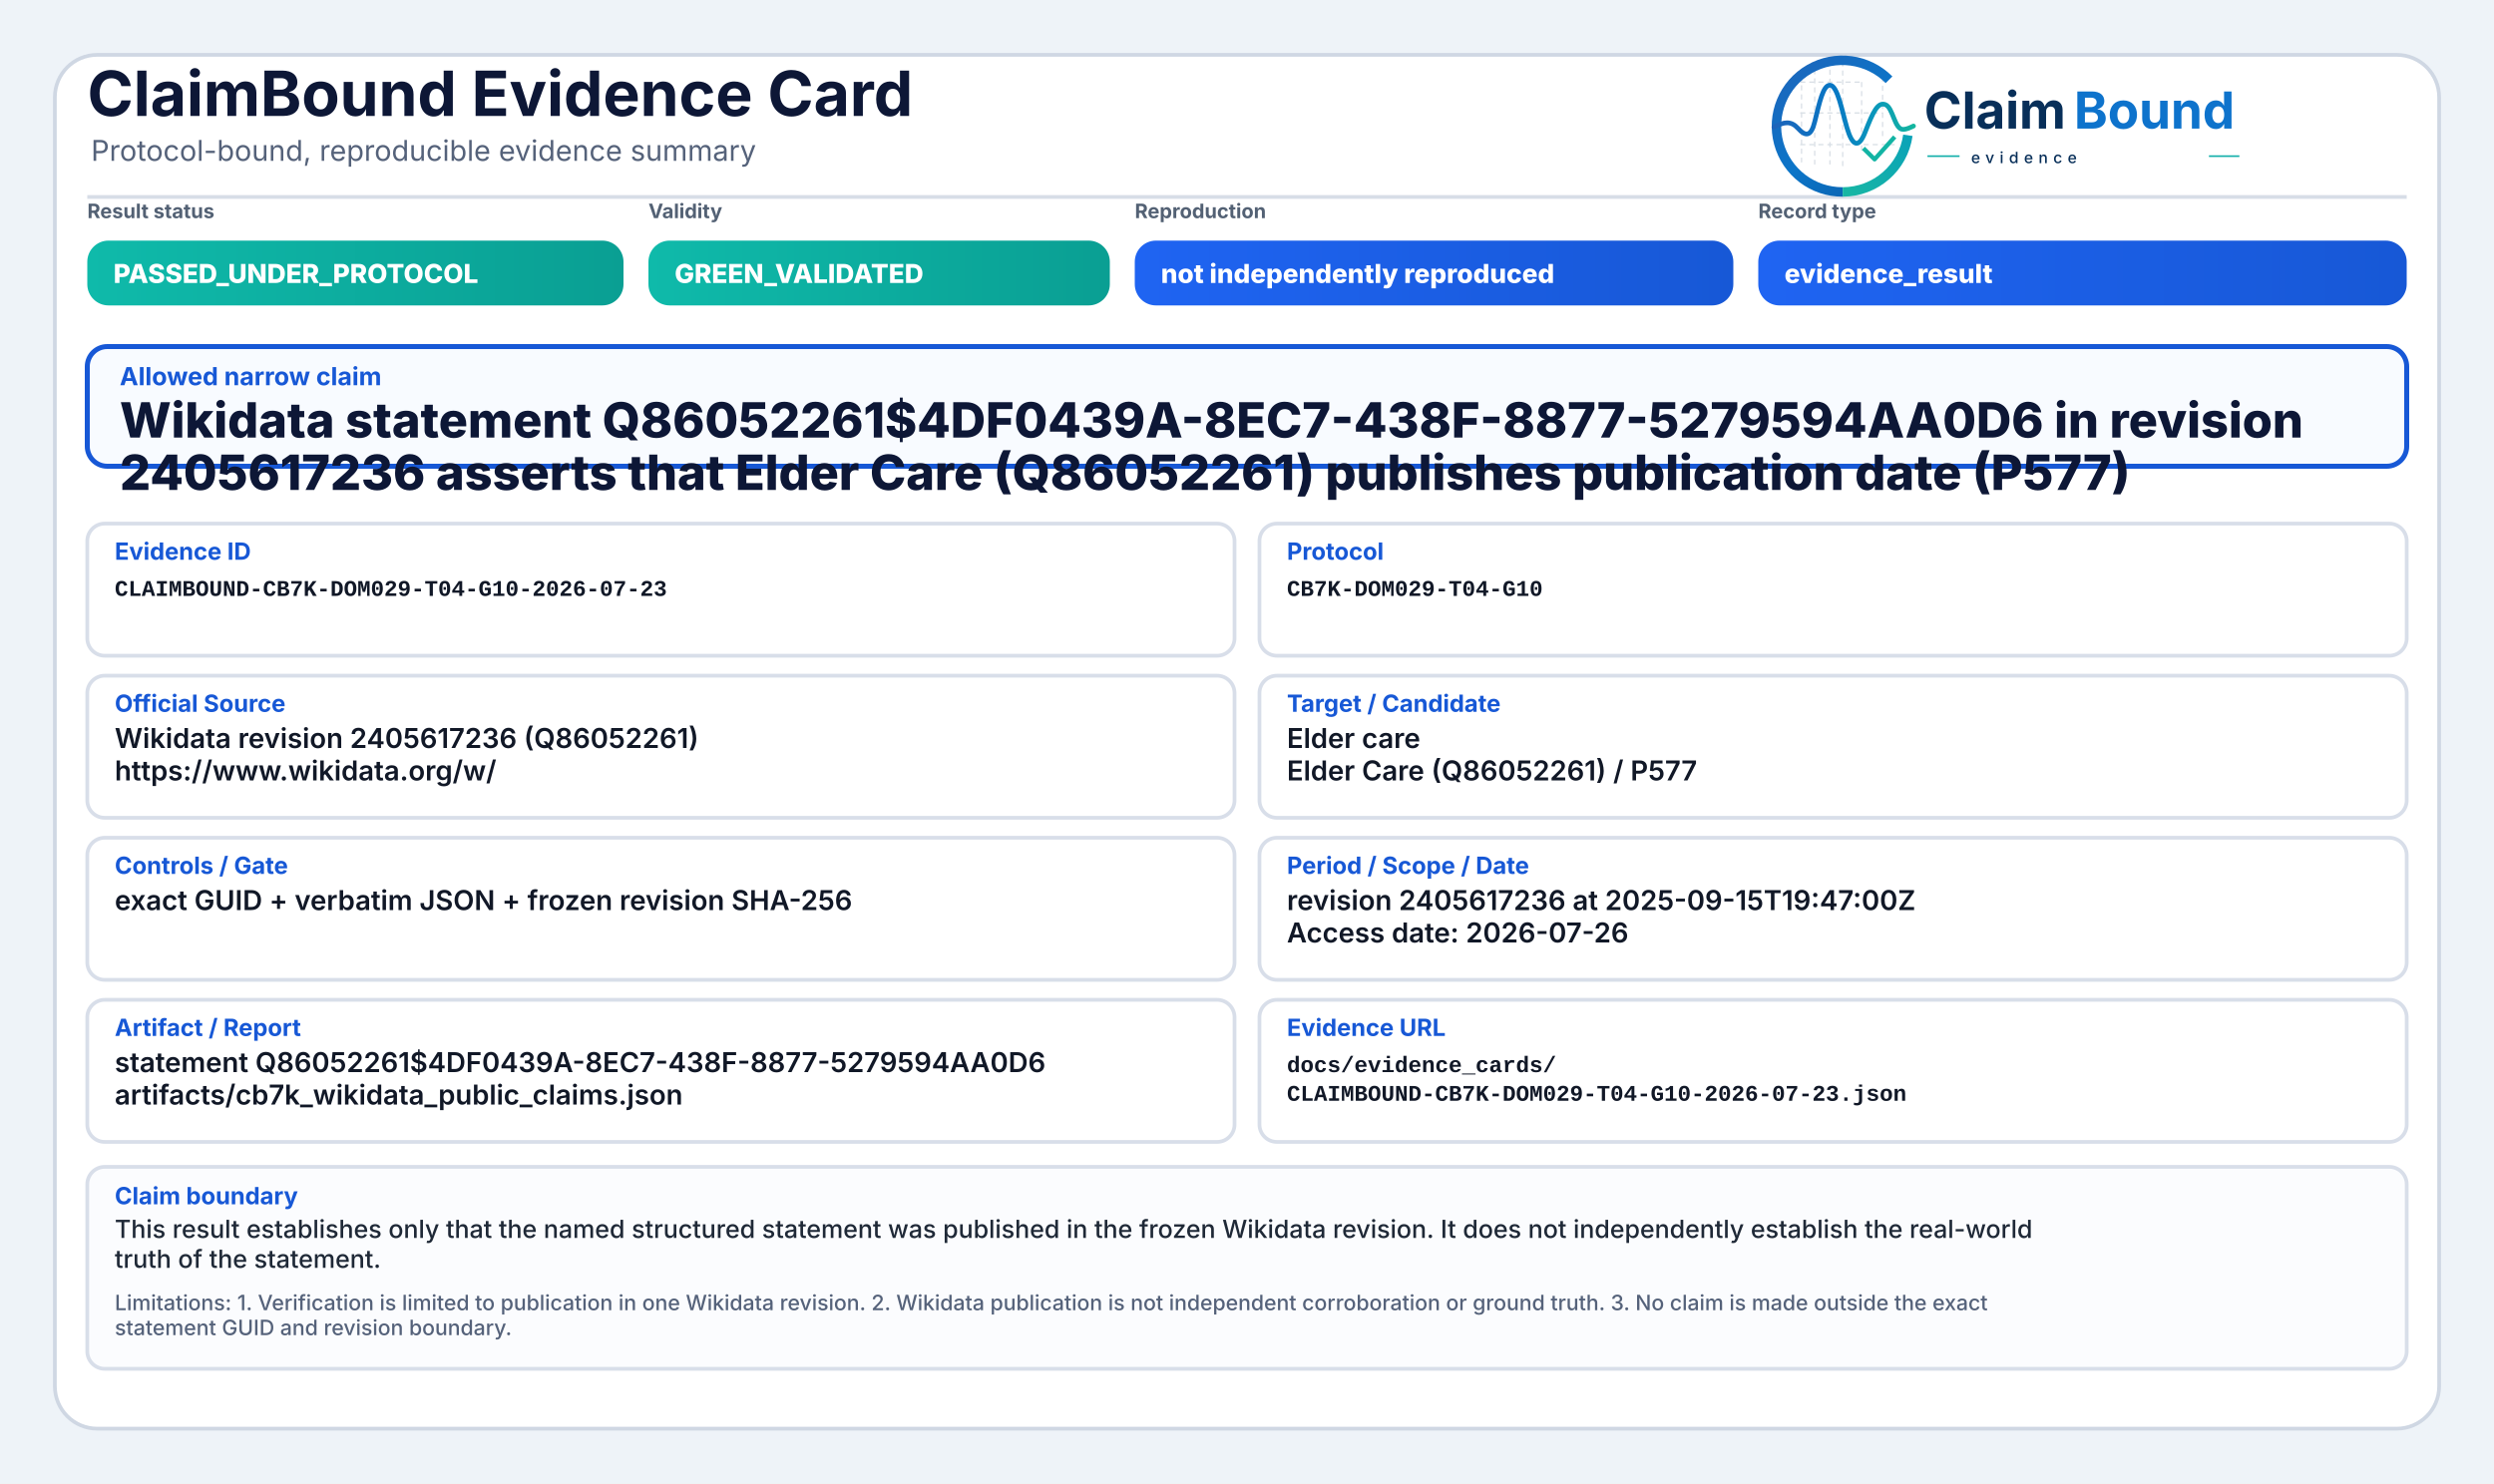
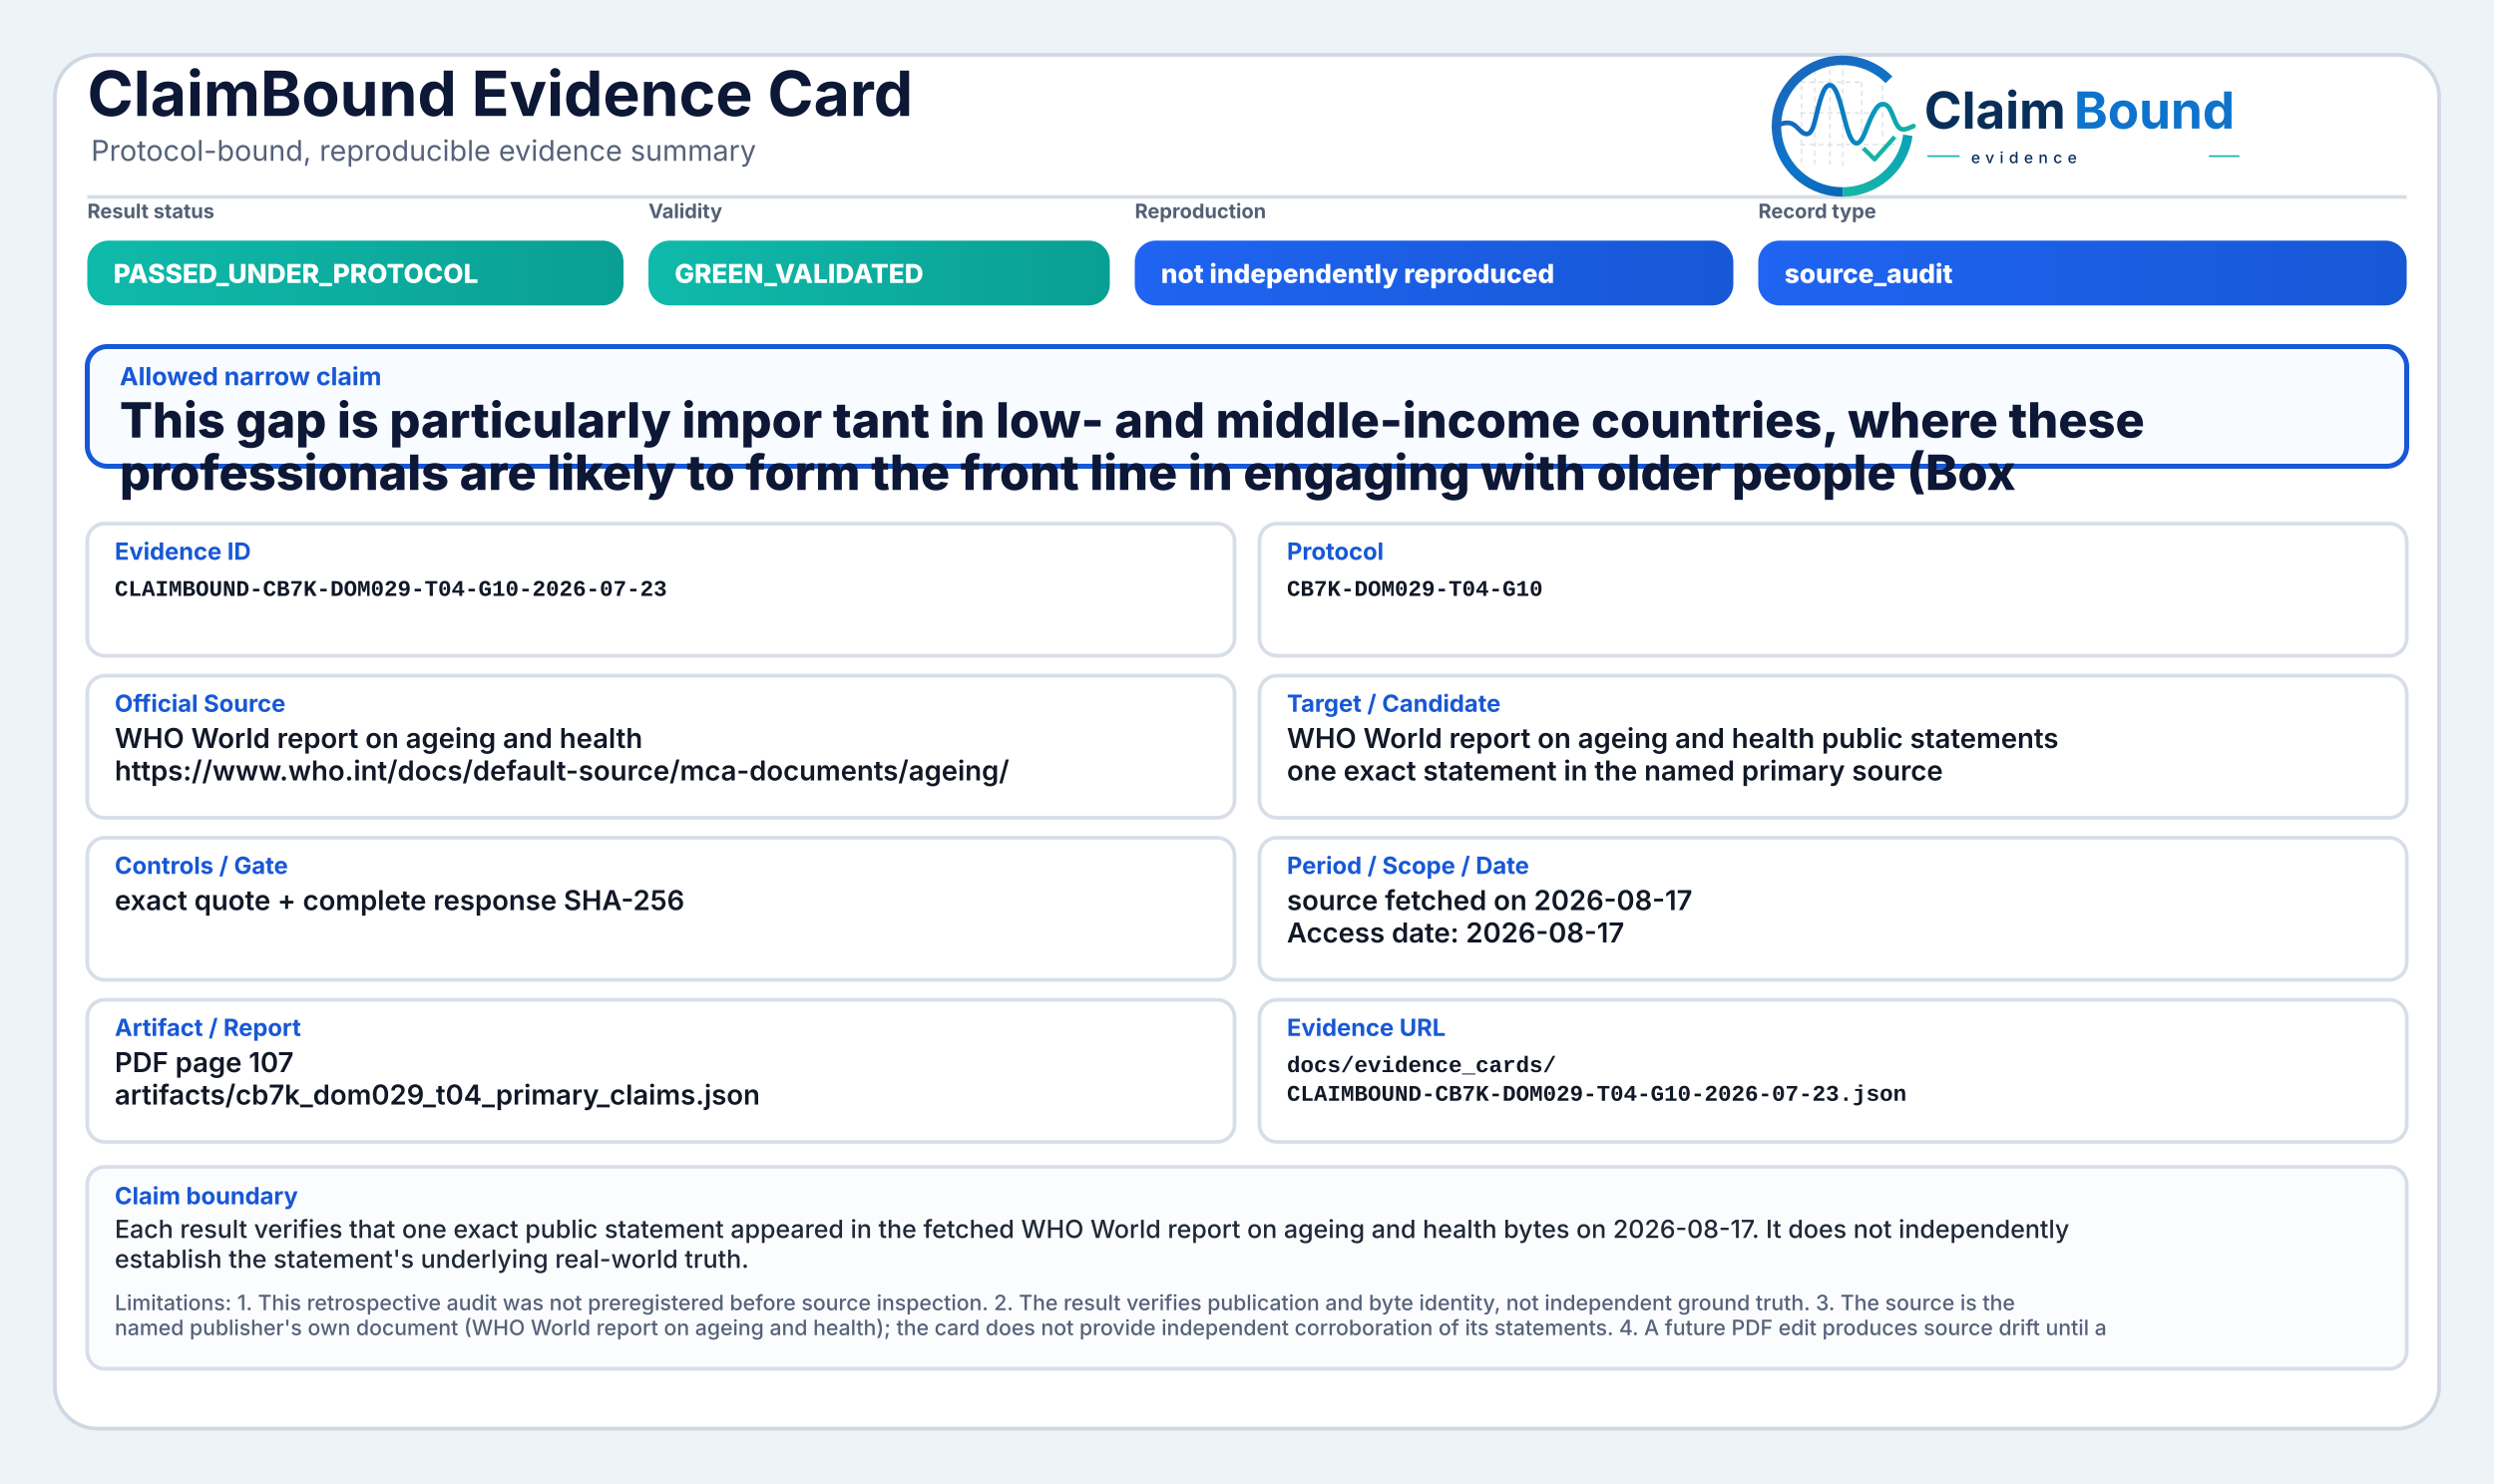
<svg xmlns="http://www.w3.org/2000/svg" width="2000" height="1190" viewBox="0 0 2000 1190" role="img" aria-label="ClaimBound Evidence Card">
  <defs>
    <linearGradient id="greenGrad" x1="0" y1="0" x2="1" y2="0">
      <stop offset="0%" stop-color="#0fbaaa" />
      <stop offset="100%" stop-color="#0a9f93" />
    </linearGradient>
    <linearGradient id="yellowGrad" x1="0" y1="0" x2="1" y2="0">
      <stop offset="0%" stop-color="#fbbf24" />
      <stop offset="100%" stop-color="#d97706" />
    </linearGradient>
    <linearGradient id="amberGrad" x1="0" y1="0" x2="1" y2="0">
      <stop offset="0%" stop-color="#f97316" />
      <stop offset="100%" stop-color="#c2410c" />
    </linearGradient>
    <linearGradient id="redGrad" x1="0" y1="0" x2="1" y2="0">
      <stop offset="0%" stop-color="#ef4444" />
      <stop offset="100%" stop-color="#b91c1c" />
    </linearGradient>
    <linearGradient id="grayGrad" x1="0" y1="0" x2="1" y2="0">
      <stop offset="0%" stop-color="#64748b" />
      <stop offset="100%" stop-color="#475569" />
    </linearGradient>
    <linearGradient id="blueGrad" x1="0" y1="0" x2="1" y2="0">
      <stop offset="0%" stop-color="#1f64f2" />
      <stop offset="100%" stop-color="#1758d6" />
    </linearGradient>
    <linearGradient id="logoRingBlue" x1="73" y1="453" x2="348" y2="793" gradientUnits="userSpaceOnUse">
      <stop offset="0" stop-color="#1E64BA" />
      <stop offset="0.55" stop-color="#0C75C8" />
      <stop offset="1" stop-color="#0A5FAB" />
    </linearGradient>
    <linearGradient id="logoRingTeal" x1="221" y1="792" x2="403" y2="594" gradientUnits="userSpaceOnUse">
      <stop offset="0" stop-color="#18B7A3" />
      <stop offset="1" stop-color="#089EBC" />
    </linearGradient>
    <linearGradient id="logoSignalGradient" x1="61" y1="628" x2="404" y2="628" gradientUnits="userSpaceOnUse">
      <stop offset="0" stop-color="#1E64BA" />
      <stop offset="0.43" stop-color="#0877C4" />
      <stop offset="0.72" stop-color="#0A97BB" />
      <stop offset="1" stop-color="#14B69E" />
    </linearGradient>
  </defs>
  <rect x="0" y="0" width="2000" height="1190" fill="#eef3f8" />
  <rect x="44" y="44" width="1912" height="1102" rx="34" fill="#ffffff" stroke="#cfd7e3" stroke-width="3" />
  <path d="M70 158 H1930" stroke="#d7dde7" stroke-width="3" />
  <text x="70" y="93" font-family="Inter, Segoe UI, Arial, sans-serif" font-size="50" font-weight="750" fill="#0d1736">ClaimBound Evidence Card</text>
  <text x="73" y="129" font-family="Inter, Segoe UI, Arial, sans-serif" font-size="23" font-weight="400" fill="#55627a">Protocol-bound, reproducible evidence summary</text>
  <g aria-label="ClaimBound evidence logo" transform="translate(1415,52) scale(0.33) translate(-40,-478)">
    <g stroke-linecap="butt" stroke-linejoin="round">
      <g stroke="#CBD3DC" stroke-width="3.2" stroke-linecap="round" stroke-dasharray="10 12" opacity="0.72">
        <path d="M130 507V714" />
        <path d="M162 490V719" />
        <path d="M199 491V719" />
        <path d="M230 471V726" />
        <path d="M276 521V690" />
        <path d="M327 508V650" />
        <path d="M128 520H277" />
        <path d="M128 595H327" />
        <path d="M128 672H355" />
      </g>
      <path d="M342.6 514.3A160 160 0 1 0 230 787" fill="none" stroke="url(#logoRingBlue)" stroke-width="23" />
      <path d="M230 787A160 160 0 0 0 388.4 649.3" fill="none" stroke="url(#logoRingTeal)" stroke-width="23" />
      <path d="M63 629.5C87 616.4 104.3 613.6 121.2 632.2C140.7 653.8 153.4 651.6 162.1 616.2C173.8 568.5 182.5 527.5 198.9 527.5C217.5 527.5 228.4 590.6 240.3 630.8C253.4 675.4 268.6 682.8 284.6 641.5C303.5 592.9 315.2 567.6 333.7 574.7C352.6 582 355.7 635.1 376.6 634.9C386.2 634.8 394 630.4 402 626.8" fill="none" stroke="url(#logoSignalGradient)" stroke-width="11.5" stroke-linecap="round" />
      <path d="M284 684.5L307.5 707.7L353 657" fill="none" stroke="#12B4A4" stroke-width="10.5" stroke-linecap="square" />
    </g>
    <text x="428" y="633" font-family="Inter, Segoe UI, Arial, sans-serif" font-size="124" font-weight="750" fill="#082F59" text-rendering="geometricPrecision">Claim</text>
    <text x="792" y="633" font-family="Inter, Segoe UI, Arial, sans-serif" font-size="124" font-weight="750" fill="#0E73CC" text-rendering="geometricPrecision">Bound</text>
    <line x1="436" y1="700" x2="514" y2="700" stroke="#11AFA9" stroke-width="4" />
    <text x="542" y="717" font-family="Inter, Segoe UI, Arial, sans-serif" font-size="38" font-weight="500" letter-spacing="13" fill="#082F59">evidence</text>
    <line x1="1120" y1="700" x2="1194" y2="700" stroke="#11AFA9" stroke-width="4" />
  </g>
  <text x="70" y="175" font-family="Inter, Segoe UI, Arial, sans-serif" font-size="16" font-weight="650" fill="#536174">Result status</text>
  <rect x="70" y="193" width="430" height="52" rx="17" fill="url(#greenGrad)" />
  <text x="91" y="227" font-family="Inter, Segoe UI, Arial, sans-serif" font-size="21" font-weight="800" fill="#ffffff">PASSED_UNDER_PROTOCOL</text>
  <text x="520" y="175" font-family="Inter, Segoe UI, Arial, sans-serif" font-size="16" font-weight="650" fill="#536174">Validity</text>
  <rect x="520" y="193" width="370" height="52" rx="17" fill="url(#greenGrad)" />
  <text x="541" y="227" font-family="Inter, Segoe UI, Arial, sans-serif" font-size="21" font-weight="800" fill="#ffffff">GREEN_VALIDATED</text>
  <text x="910" y="175" font-family="Inter, Segoe UI, Arial, sans-serif" font-size="16" font-weight="650" fill="#536174">Reproduction</text>
  <rect x="910" y="193" width="480" height="52" rx="17" fill="url(#blueGrad)" />
  <text x="931" y="227" font-family="Inter, Segoe UI, Arial, sans-serif" font-size="21" font-weight="800" fill="#ffffff">not independently reproduced</text>
  <text x="1410" y="175" font-family="Inter, Segoe UI, Arial, sans-serif" font-size="16" font-weight="650" fill="#536174">Record type</text>
  <rect x="1410" y="193" width="520" height="52" rx="17" fill="url(#blueGrad)" />
-   <text x="1431" y="227" font-family="Inter, Segoe UI, Arial, sans-serif" font-size="21" font-weight="800" fill="#ffffff">evidence_result</text>
+   <text x="1431" y="227" font-family="Inter, Segoe UI, Arial, sans-serif" font-size="21" font-weight="800" fill="#ffffff">source_audit</text>
  <rect x="70" y="278" width="1860" height="96" rx="16" fill="#f8fbff" stroke="#1758d6" stroke-width="4" />
  <text x="96" y="309" font-family="Inter, Segoe UI, Arial, sans-serif" font-size="20" font-weight="750" fill="#1758d6">Allowed narrow claim</text>
-   <text x="96" y="351" font-family="Inter, Segoe UI, Arial, sans-serif" font-size="39" font-weight="800" fill="#0d1736">Wikidata statement Q86052261$4DF0439A-8EC7-438F-8877-5279594AA0D6 in revision</text>
-   <text x="96" y="393" font-family="Inter, Segoe UI, Arial, sans-serif" font-size="39" font-weight="800" fill="#0d1736">2405617236 asserts that Elder Care (Q86052261) publishes publication date (P577)</text>
+   <text x="96" y="351" font-family="Inter, Segoe UI, Arial, sans-serif" font-size="39" font-weight="800" fill="#0d1736">This gap is particularly impor tant in low- and middle-income countries, where these</text>
+   <text x="96" y="393" font-family="Inter, Segoe UI, Arial, sans-serif" font-size="39" font-weight="800" fill="#0d1736">professionals are likely to form the front line in engaging with older people (Box</text>
  <rect x="70" y="420" width="920" height="106" rx="14" fill="#ffffff" stroke="#d8dee9" stroke-width="3" />
  <text x="92" y="449" font-family="Inter, Segoe UI, Arial, sans-serif" font-size="19" font-weight="750" fill="#1758d6">Evidence ID</text>
  <text x="92" y="478" font-family="SFMono-Regular, Consolas, Liberation Mono, monospace" font-size="18" font-weight="600" fill="#111827">CLAIMBOUND-CB7K-DOM029-T04-G10-2026-07-23</text>
  <rect x="1010" y="420" width="920" height="106" rx="14" fill="#ffffff" stroke="#d8dee9" stroke-width="3" />
  <text x="1032" y="449" font-family="Inter, Segoe UI, Arial, sans-serif" font-size="19" font-weight="750" fill="#1758d6">Protocol</text>
  <text x="1032" y="478" font-family="SFMono-Regular, Consolas, Liberation Mono, monospace" font-size="18" font-weight="600" fill="#111827">CB7K-DOM029-T04-G10</text>
  <rect x="70" y="542" width="920" height="114" rx="14" fill="#ffffff" stroke="#d8dee9" stroke-width="3" />
  <text x="92" y="571" font-family="Inter, Segoe UI, Arial, sans-serif" font-size="19" font-weight="750" fill="#1758d6">Official Source</text>
-   <text x="92" y="600" font-family="Inter, Segoe UI, Arial, sans-serif" font-size="22" font-weight="600" fill="#111827">Wikidata revision 2405617236 (Q86052261)</text>
-   <text x="92" y="626" font-family="Inter, Segoe UI, Arial, sans-serif" font-size="22" font-weight="600" fill="#111827">https://www.wikidata.org/w/</text>
+   <text x="92" y="600" font-family="Inter, Segoe UI, Arial, sans-serif" font-size="22" font-weight="600" fill="#111827">WHO World report on ageing and health</text>
+   <text x="92" y="626" font-family="Inter, Segoe UI, Arial, sans-serif" font-size="22" font-weight="600" fill="#111827">https://www.who.int/docs/default-source/mca-documents/ageing/</text>
  <rect x="1010" y="542" width="920" height="114" rx="14" fill="#ffffff" stroke="#d8dee9" stroke-width="3" />
  <text x="1032" y="571" font-family="Inter, Segoe UI, Arial, sans-serif" font-size="19" font-weight="750" fill="#1758d6">Target / Candidate</text>
-   <text x="1032" y="600" font-family="Inter, Segoe UI, Arial, sans-serif" font-size="22" font-weight="600" fill="#111827">Elder care</text>
-   <text x="1032" y="626" font-family="Inter, Segoe UI, Arial, sans-serif" font-size="22" font-weight="600" fill="#111827">Elder Care (Q86052261) / P577</text>
+   <text x="1032" y="600" font-family="Inter, Segoe UI, Arial, sans-serif" font-size="22" font-weight="600" fill="#111827">WHO World report on ageing and health public statements</text>
+   <text x="1032" y="626" font-family="Inter, Segoe UI, Arial, sans-serif" font-size="22" font-weight="600" fill="#111827">one exact statement in the named primary source</text>
  <rect x="70" y="672" width="920" height="114" rx="14" fill="#ffffff" stroke="#d8dee9" stroke-width="3" />
  <text x="92" y="701" font-family="Inter, Segoe UI, Arial, sans-serif" font-size="19" font-weight="750" fill="#1758d6">Controls / Gate</text>
-   <text x="92" y="730" font-family="Inter, Segoe UI, Arial, sans-serif" font-size="22" font-weight="600" fill="#111827">exact GUID + verbatim JSON + frozen revision SHA-256</text>
+   <text x="92" y="730" font-family="Inter, Segoe UI, Arial, sans-serif" font-size="22" font-weight="600" fill="#111827">exact quote + complete response SHA-256</text>
  <rect x="1010" y="672" width="920" height="114" rx="14" fill="#ffffff" stroke="#d8dee9" stroke-width="3" />
  <text x="1032" y="701" font-family="Inter, Segoe UI, Arial, sans-serif" font-size="19" font-weight="750" fill="#1758d6">Period / Scope / Date</text>
-   <text x="1032" y="730" font-family="Inter, Segoe UI, Arial, sans-serif" font-size="22" font-weight="600" fill="#111827">revision 2405617236 at 2025-09-15T19:47:00Z</text>
-   <text x="1032" y="756" font-family="Inter, Segoe UI, Arial, sans-serif" font-size="22" font-weight="600" fill="#111827">Access date: 2026-07-26</text>
+   <text x="1032" y="730" font-family="Inter, Segoe UI, Arial, sans-serif" font-size="22" font-weight="600" fill="#111827">source fetched on 2026-08-17</text>
+   <text x="1032" y="756" font-family="Inter, Segoe UI, Arial, sans-serif" font-size="22" font-weight="600" fill="#111827">Access date: 2026-08-17</text>
  <rect x="70" y="802" width="920" height="114" rx="14" fill="#ffffff" stroke="#d8dee9" stroke-width="3" />
  <text x="92" y="831" font-family="Inter, Segoe UI, Arial, sans-serif" font-size="19" font-weight="750" fill="#1758d6">Artifact / Report</text>
-   <text x="92" y="860" font-family="Inter, Segoe UI, Arial, sans-serif" font-size="22" font-weight="600" fill="#111827">statement Q86052261$4DF0439A-8EC7-438F-8877-5279594AA0D6</text>
-   <text x="92" y="886" font-family="Inter, Segoe UI, Arial, sans-serif" font-size="22" font-weight="600" fill="#111827">artifacts/cb7k_wikidata_public_claims.json</text>
+   <text x="92" y="860" font-family="Inter, Segoe UI, Arial, sans-serif" font-size="22" font-weight="600" fill="#111827">PDF page 107</text>
+   <text x="92" y="886" font-family="Inter, Segoe UI, Arial, sans-serif" font-size="22" font-weight="600" fill="#111827">artifacts/cb7k_dom029_t04_primary_claims.json</text>
  <rect x="1010" y="802" width="920" height="114" rx="14" fill="#ffffff" stroke="#d8dee9" stroke-width="3" />
  <text x="1032" y="831" font-family="Inter, Segoe UI, Arial, sans-serif" font-size="19" font-weight="750" fill="#1758d6">Evidence URL</text>
  <text x="1032" y="860" font-family="SFMono-Regular, Consolas, Liberation Mono, monospace" font-size="18" font-weight="600" fill="#111827">docs/evidence_cards/</text>
  <text x="1032" y="883" font-family="SFMono-Regular, Consolas, Liberation Mono, monospace" font-size="18" font-weight="600" fill="#111827">CLAIMBOUND-CB7K-DOM029-T04-G10-2026-07-23.json</text>
  <rect x="70" y="936" width="1860" height="162" rx="14" fill="#fbfcfe" stroke="#d8dee9" stroke-width="3" />
  <text x="92" y="966" font-family="Inter, Segoe UI, Arial, sans-serif" font-size="19" font-weight="750" fill="#1758d6">Claim boundary</text>
-   <text x="92" y="993" font-family="Inter, Segoe UI, Arial, sans-serif" font-size="20" font-weight="500" fill="#1f2937">This result establishes only that the named structured statement was published in the frozen Wikidata revision. It does not independently establish the real-world</text>
-   <text x="92" y="1017" font-family="Inter, Segoe UI, Arial, sans-serif" font-size="20" font-weight="500" fill="#1f2937">truth of the statement.</text>
-   <text x="92" y="1051" font-family="Inter, Segoe UI, Arial, sans-serif" font-size="17" font-weight="500" fill="#55627a">Limitations: 1. Verification is limited to publication in one Wikidata revision. 2. Wikidata publication is not independent corroboration or ground truth. 3. No claim is made outside the exact</text>
-   <text x="92" y="1071" font-family="Inter, Segoe UI, Arial, sans-serif" font-size="17" font-weight="500" fill="#55627a">statement GUID and revision boundary.</text>
+   <text x="92" y="993" font-family="Inter, Segoe UI, Arial, sans-serif" font-size="20" font-weight="500" fill="#1f2937">Each result verifies that one exact public statement appeared in the fetched WHO World report on ageing and health bytes on 2026-08-17. It does not independently</text>
+   <text x="92" y="1017" font-family="Inter, Segoe UI, Arial, sans-serif" font-size="20" font-weight="500" fill="#1f2937">establish the statement's underlying real-world truth.</text>
+   <text x="92" y="1051" font-family="Inter, Segoe UI, Arial, sans-serif" font-size="17" font-weight="500" fill="#55627a">Limitations: 1. This retrospective audit was not preregistered before source inspection. 2. The result verifies publication and byte identity, not independent ground truth. 3. The source is the</text>
+   <text x="92" y="1071" font-family="Inter, Segoe UI, Arial, sans-serif" font-size="17" font-weight="500" fill="#55627a">named publisher's own document (WHO World report on ageing and health); the card does not provide independent corroboration of its statements. 4. A future PDF edit produces source drift until a</text>
</svg>
